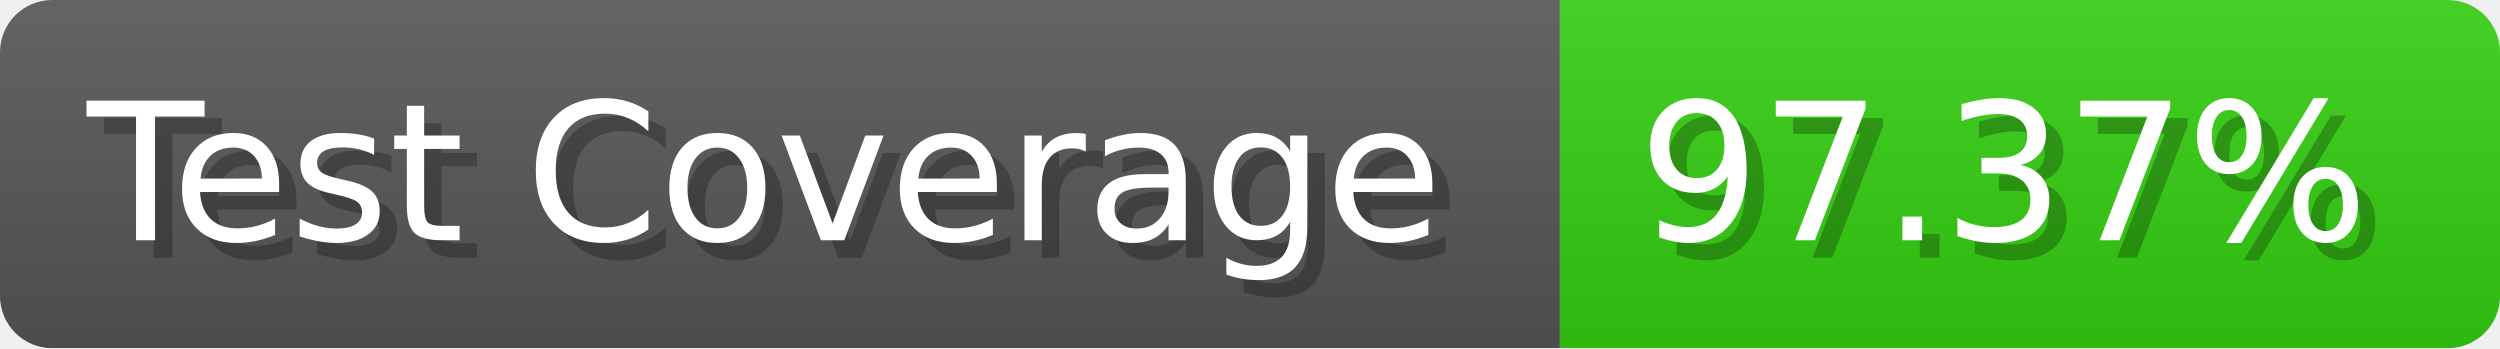
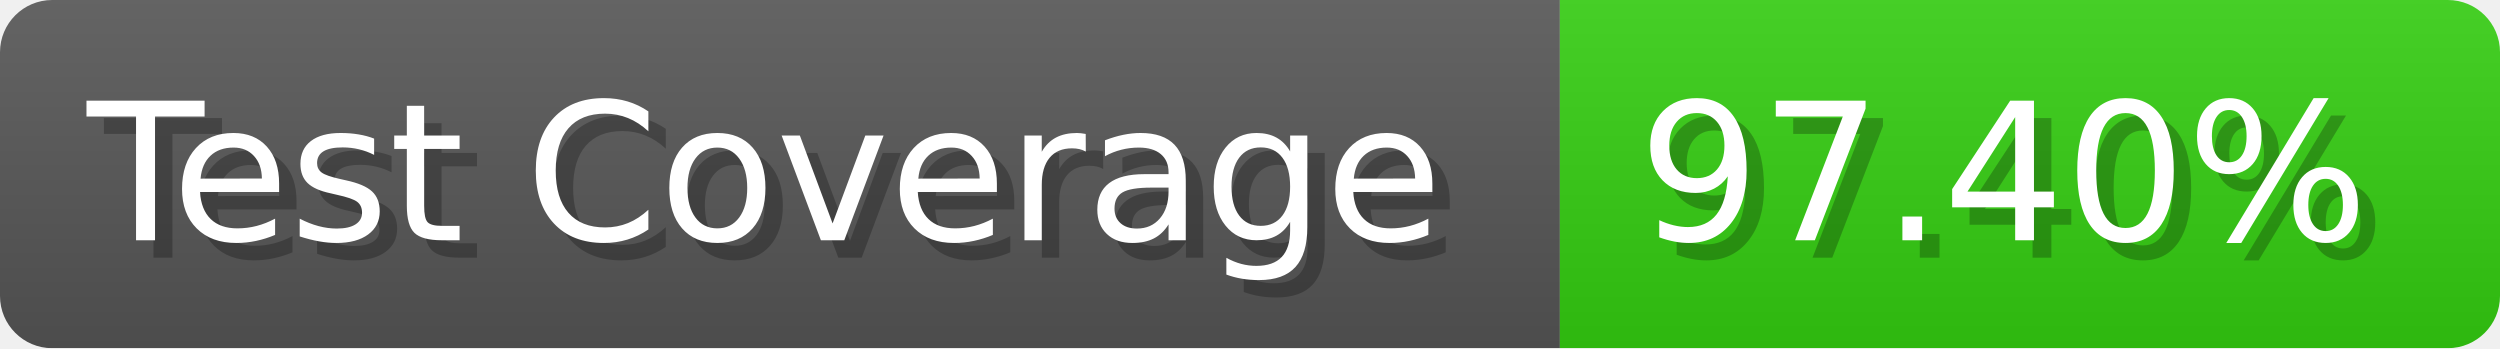
- <svg xmlns="http://www.w3.org/2000/svg" width="143.6" height="20" viewBox="0 0 1436 200" role="img" aria-label="Test Coverage: 97.37%">
+ <svg xmlns="http://www.w3.org/2000/svg" width="143.6" height="20" viewBox="0 0 1436 200" role="img" aria-label="Test Coverage: 97.40%">
  <linearGradient id="a" x2="0" y2="100%">
    <stop offset="0" stop-opacity=".1" stop-color="#EEE" />
    <stop offset="1" stop-opacity=".1" />
  </linearGradient>
  <mask id="m">
    <rect width="1436" height="200" rx="30" fill="#FFF" />
  </mask>
  <g mask="url(#m)">
    <rect width="896" height="200" fill="#555" />
    <rect width="540" height="200" fill="#3C1" x="896" />
    <rect width="1436" height="200" fill="url(#a)" />
  </g>
  <g aria-hidden="true" fill="#fff" text-anchor="start" font-family="Verdana,DejaVu Sans,sans-serif" font-size="110">
    <text x="60" y="148" textLength="796" fill="#000" opacity="0.25">Test Coverage</text>
    <text x="50" y="138" textLength="796">Test Coverage</text>
-     <text x="951" y="148" textLength="440" fill="#000" opacity="0.25">97.37%</text>
-     <text x="941" y="138" textLength="440">97.37%</text>
+     <text x="951" y="148" textLength="440" fill="#000" opacity="0.25">97.40%</text>
+     <text x="941" y="138" textLength="440">97.40%</text>
  </g>
</svg>
